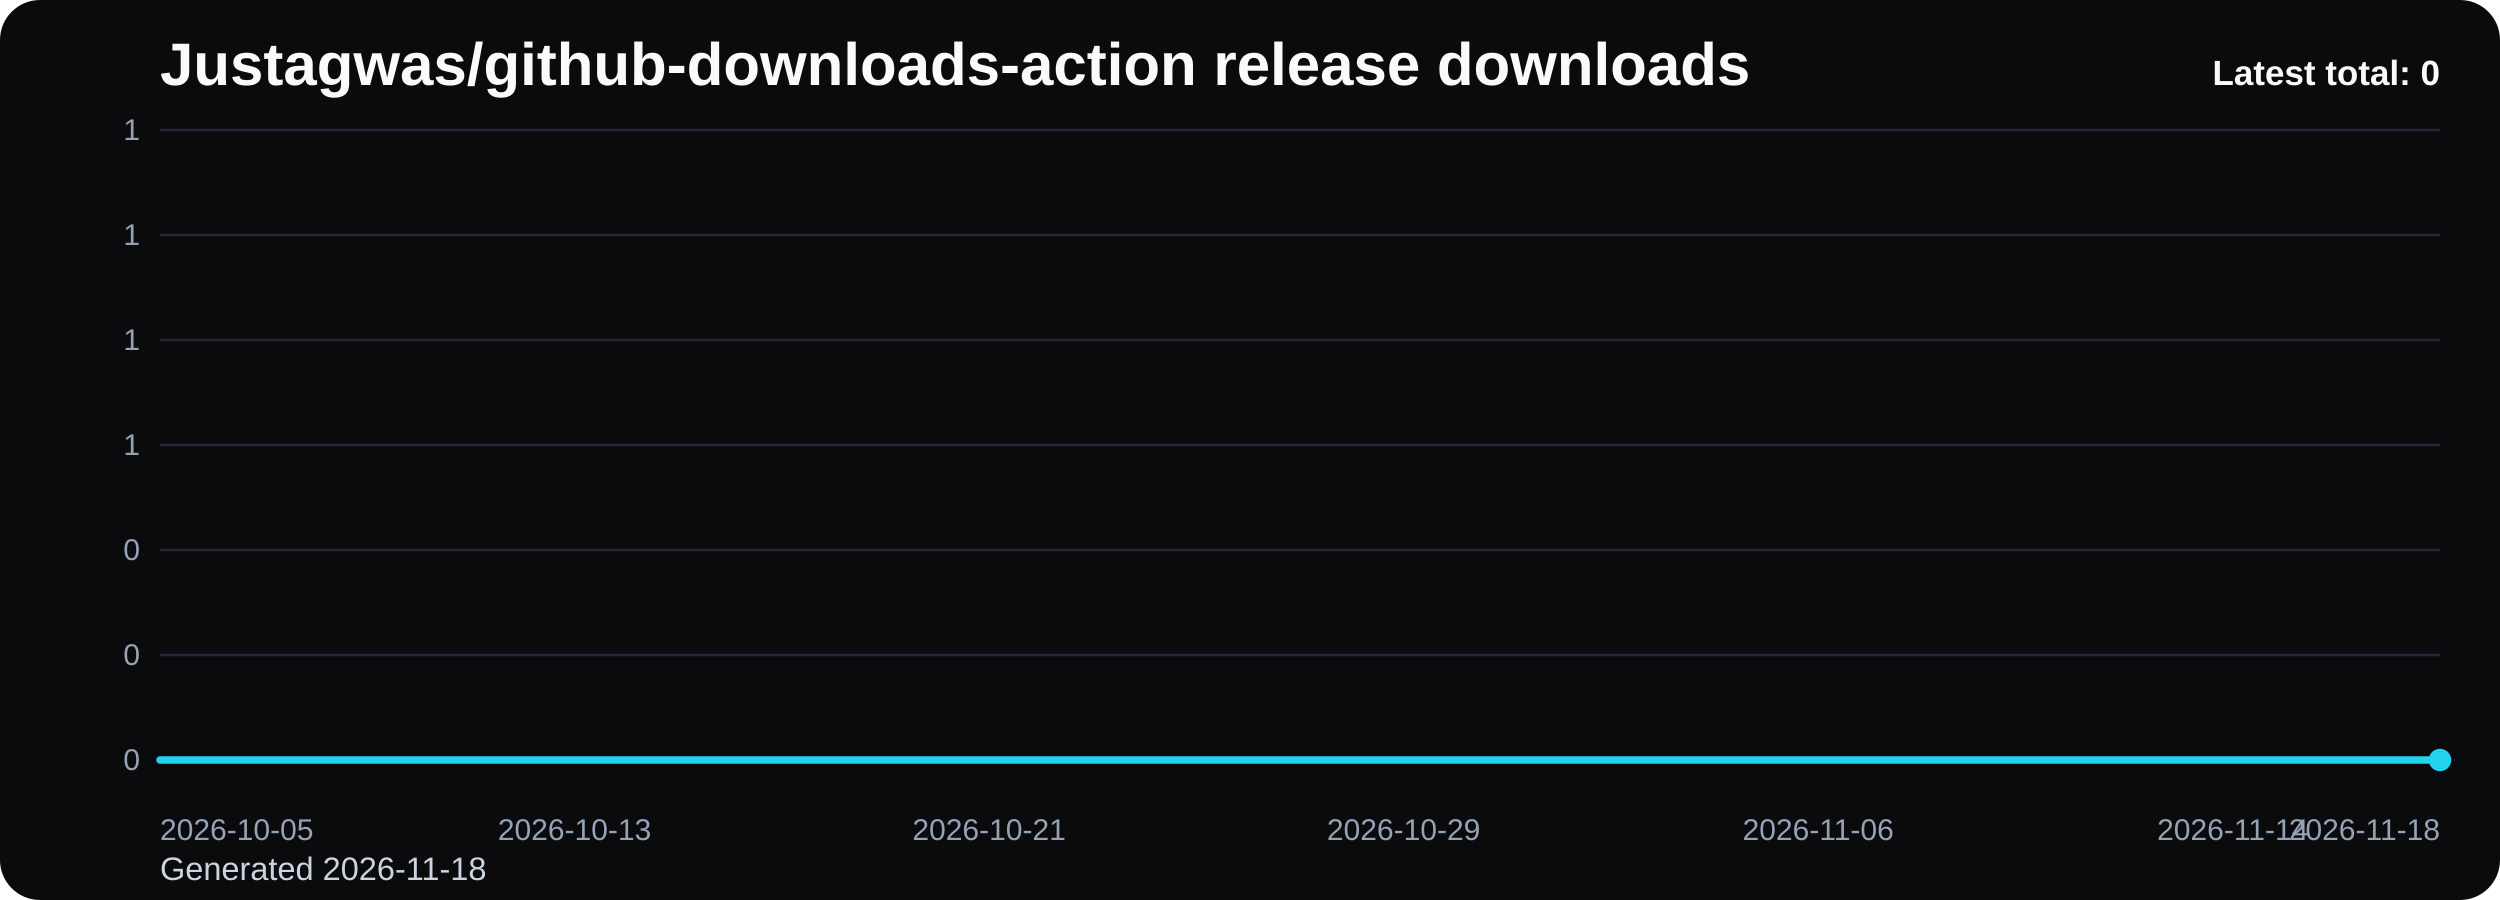
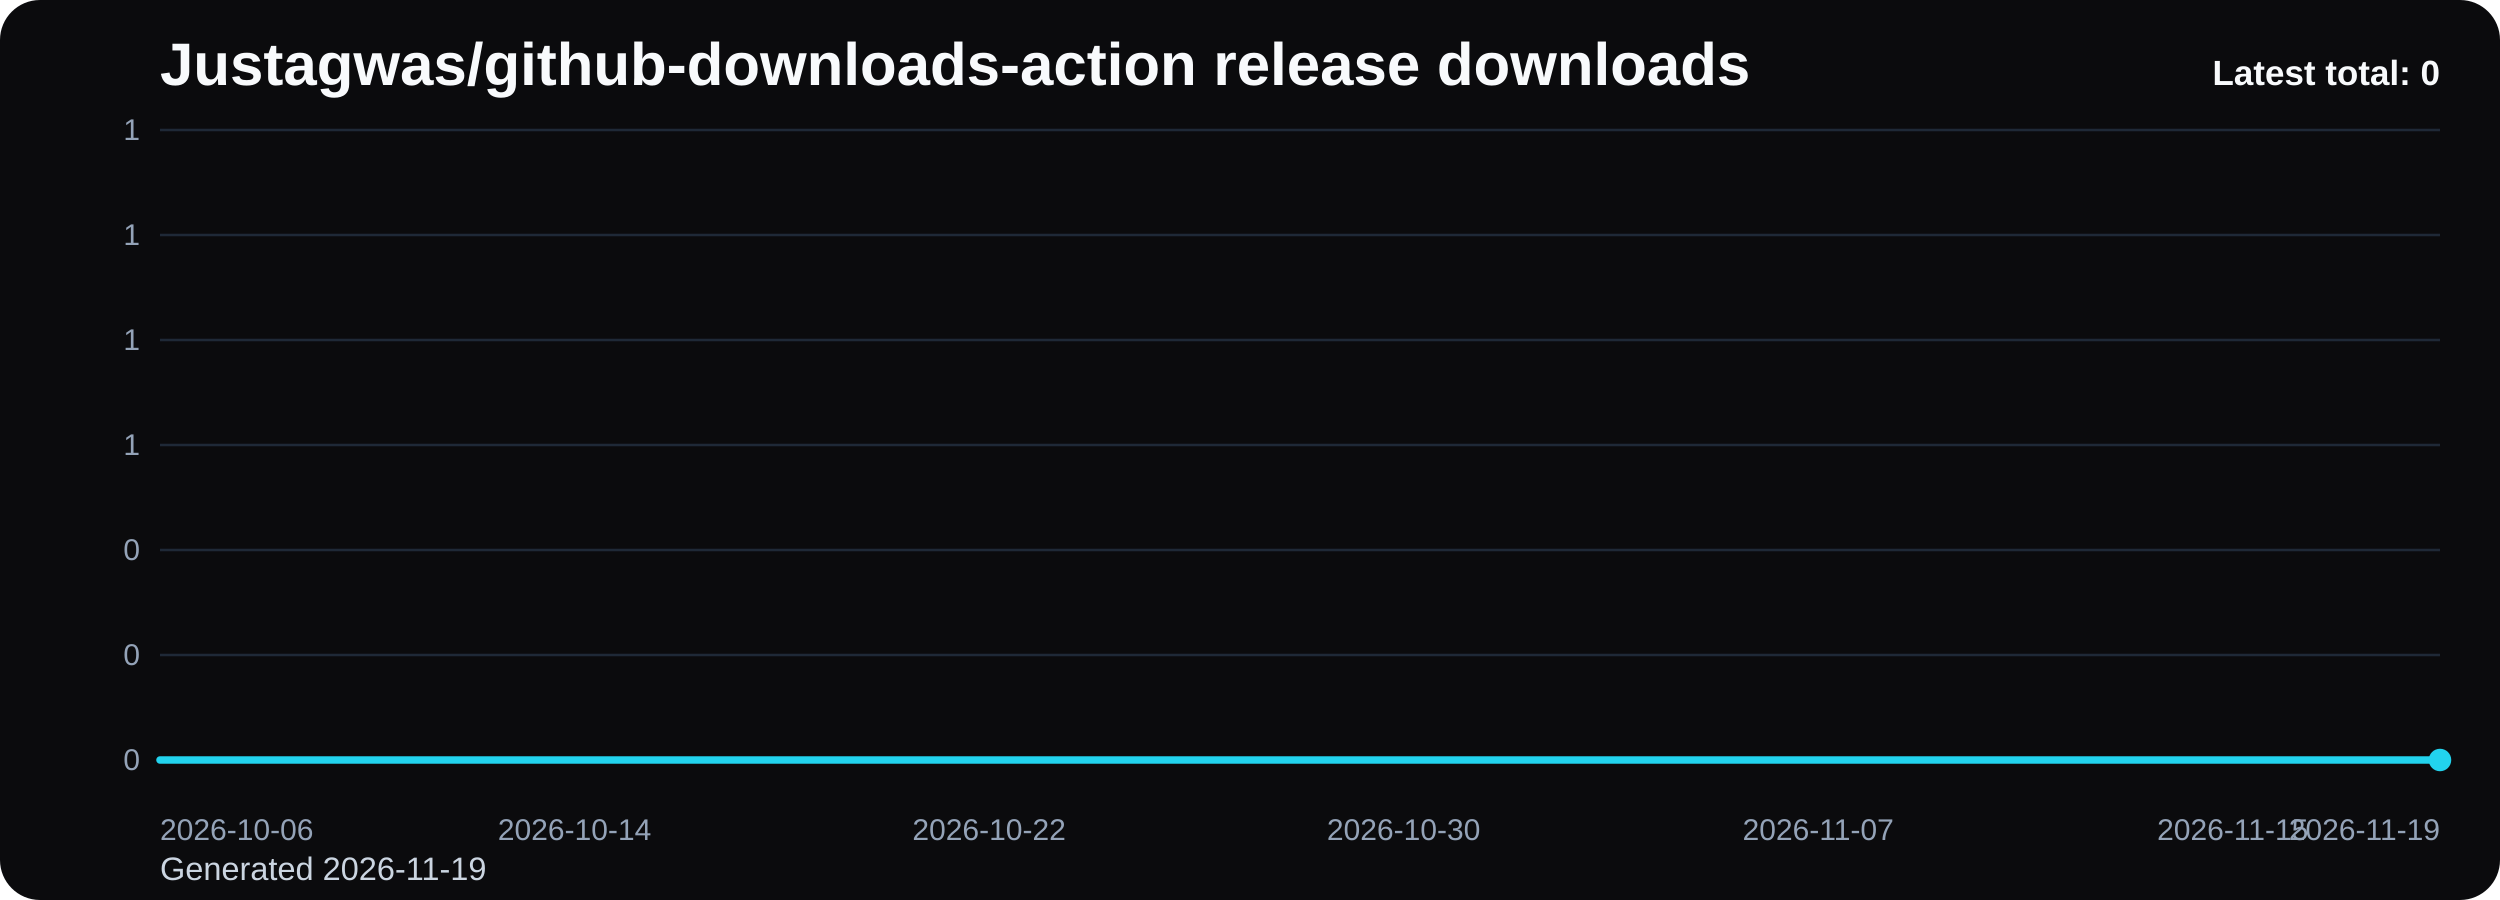
<svg xmlns="http://www.w3.org/2000/svg" viewBox="0 0 1000 360" role="img" aria-label="Justagwas/github-downloads-action release downloads chart">
  <defs>
    <linearGradient id="fill-total-trend-black" x1="0" y1="0" x2="0" y2="1">
      <stop offset="0%" stop-color="#22d3ee" stop-opacity="0.32" />
      <stop offset="100%" stop-color="#22d3ee" stop-opacity="0.05" />
    </linearGradient>
    <style>
      .bg { fill: #0b0b0d; }
      .title { font: 700 24px Arial, sans-serif; fill: #f8fafc; }
      .sub { font: 400 13px Arial, sans-serif; fill: #cbd5e1; }
      .grid { stroke: #1f2937; stroke-width: 1; }
      .axis { font: 400 12px Arial, sans-serif; fill: #94a3b8; }
      .line { fill: none; stroke: #22d3ee; stroke-width: 3; stroke-linecap: round; stroke-linejoin: round; }
      .dot { fill: #22d3ee; }
      .value { font: 600 11px Arial, sans-serif; fill: #cbd5e1; }
      .latest { font: 700 14px Arial, sans-serif; fill: #f8fafc; }
    </style>
  </defs>
  <rect class="bg" x="0" y="0" width="1000" height="360" rx="16" />
  <text class="title" x="64" y="34">Justagwas/github-downloads-action release downloads</text>
-   <text class="sub" x="64" y="352">Generated 2026-11-18</text>
+   <text class="sub" x="64" y="352">Generated 2026-11-19</text>
  <line x1="64" y1="52.00" x2="976" y2="52.00" class="grid" />
  <text x="56" y="56.00" text-anchor="end" class="axis">1</text>
  <line x1="64" y1="94.00" x2="976" y2="94.00" class="grid" />
  <text x="56" y="98.00" text-anchor="end" class="axis">1</text>
  <line x1="64" y1="136.00" x2="976" y2="136.00" class="grid" />
  <text x="56" y="140.00" text-anchor="end" class="axis">1</text>
  <line x1="64" y1="178.00" x2="976" y2="178.00" class="grid" />
  <text x="56" y="182.00" text-anchor="end" class="axis">1</text>
  <line x1="64" y1="220.00" x2="976" y2="220.00" class="grid" />
  <text x="56" y="224.00" text-anchor="end" class="axis">0</text>
  <line x1="64" y1="262.00" x2="976" y2="262.00" class="grid" />
  <text x="56" y="266.00" text-anchor="end" class="axis">0</text>
  <line x1="64" y1="304.00" x2="976" y2="304.00" class="grid" />
  <text x="56" y="308.00" text-anchor="end" class="axis">0</text>
  <path d="M 64.00 304 L 64.00 304.00 L 84.73 304.00 L 105.45 304.00 L 126.18 304.00 L 146.91 304.00 L 167.64 304.00 L 188.36 304.00 L 209.09 304.00 L 229.82 304.00 L 250.55 304.00 L 271.27 304.00 L 292.00 304.00 L 312.73 304.00 L 333.45 304.00 L 354.18 304.00 L 374.91 304.00 L 395.64 304.00 L 416.36 304.00 L 437.09 304.00 L 457.82 304.00 L 478.55 304.00 L 499.27 304.00 L 520.00 304.00 L 540.73 304.00 L 561.45 304.00 L 582.18 304.00 L 602.91 304.00 L 623.64 304.00 L 644.36 304.00 L 665.09 304.00 L 685.82 304.00 L 706.55 304.00 L 727.27 304.00 L 748.00 304.00 L 768.73 304.00 L 789.45 304.00 L 810.18 304.00 L 830.91 304.00 L 851.64 304.00 L 872.36 304.00 L 893.09 304.00 L 913.82 304.00 L 934.55 304.00 L 955.27 304.00 L 976.00 304.00 L 976.00 304 Z" fill="url(#fill-total-trend-black)" />
  <polyline class="line" points="64.00,304.00 84.73,304.00 105.45,304.00 126.18,304.00 146.91,304.00 167.64,304.00 188.36,304.00 209.09,304.00 229.82,304.00 250.55,304.00 271.27,304.00 292.00,304.00 312.73,304.00 333.45,304.00 354.18,304.00 374.91,304.00 395.64,304.00 416.36,304.00 437.09,304.00 457.82,304.00 478.55,304.00 499.27,304.00 520.00,304.00 540.73,304.00 561.45,304.00 582.18,304.00 602.91,304.00 623.64,304.00 644.36,304.00 665.09,304.00 685.82,304.00 706.55,304.00 727.27,304.00 748.00,304.00 768.73,304.00 789.45,304.00 810.18,304.00 830.91,304.00 851.64,304.00 872.36,304.00 893.09,304.00 913.82,304.00 934.55,304.00 955.27,304.00 976.00,304.00" />
  <circle class="dot" cx="976.00" cy="304.00" r="4.5" />
-   <text class="axis" x="64.00" y="336" text-anchor="start">2026-10-05</text>
-   <text class="axis" x="229.82" y="336" text-anchor="middle">2026-10-13</text>
-   <text class="axis" x="395.64" y="336" text-anchor="middle">2026-10-21</text>
-   <text class="axis" x="561.45" y="336" text-anchor="middle">2026-10-29</text>
-   <text class="axis" x="727.27" y="336" text-anchor="middle">2026-11-06</text>
-   <text class="axis" x="893.09" y="336" text-anchor="middle">2026-11-14</text>
-   <text class="axis" x="976.00" y="336" text-anchor="end">2026-11-18</text>
+   <text class="axis" x="64.00" y="336" text-anchor="start">2026-10-06</text>
+   <text class="axis" x="229.82" y="336" text-anchor="middle">2026-10-14</text>
+   <text class="axis" x="395.64" y="336" text-anchor="middle">2026-10-22</text>
+   <text class="axis" x="561.45" y="336" text-anchor="middle">2026-10-30</text>
+   <text class="axis" x="727.27" y="336" text-anchor="middle">2026-11-07</text>
+   <text class="axis" x="893.09" y="336" text-anchor="middle">2026-11-15</text>
+   <text class="axis" x="976.00" y="336" text-anchor="end">2026-11-19</text>
  <text class="latest" x="976" y="34" text-anchor="end">Latest total: 0</text>
</svg>
